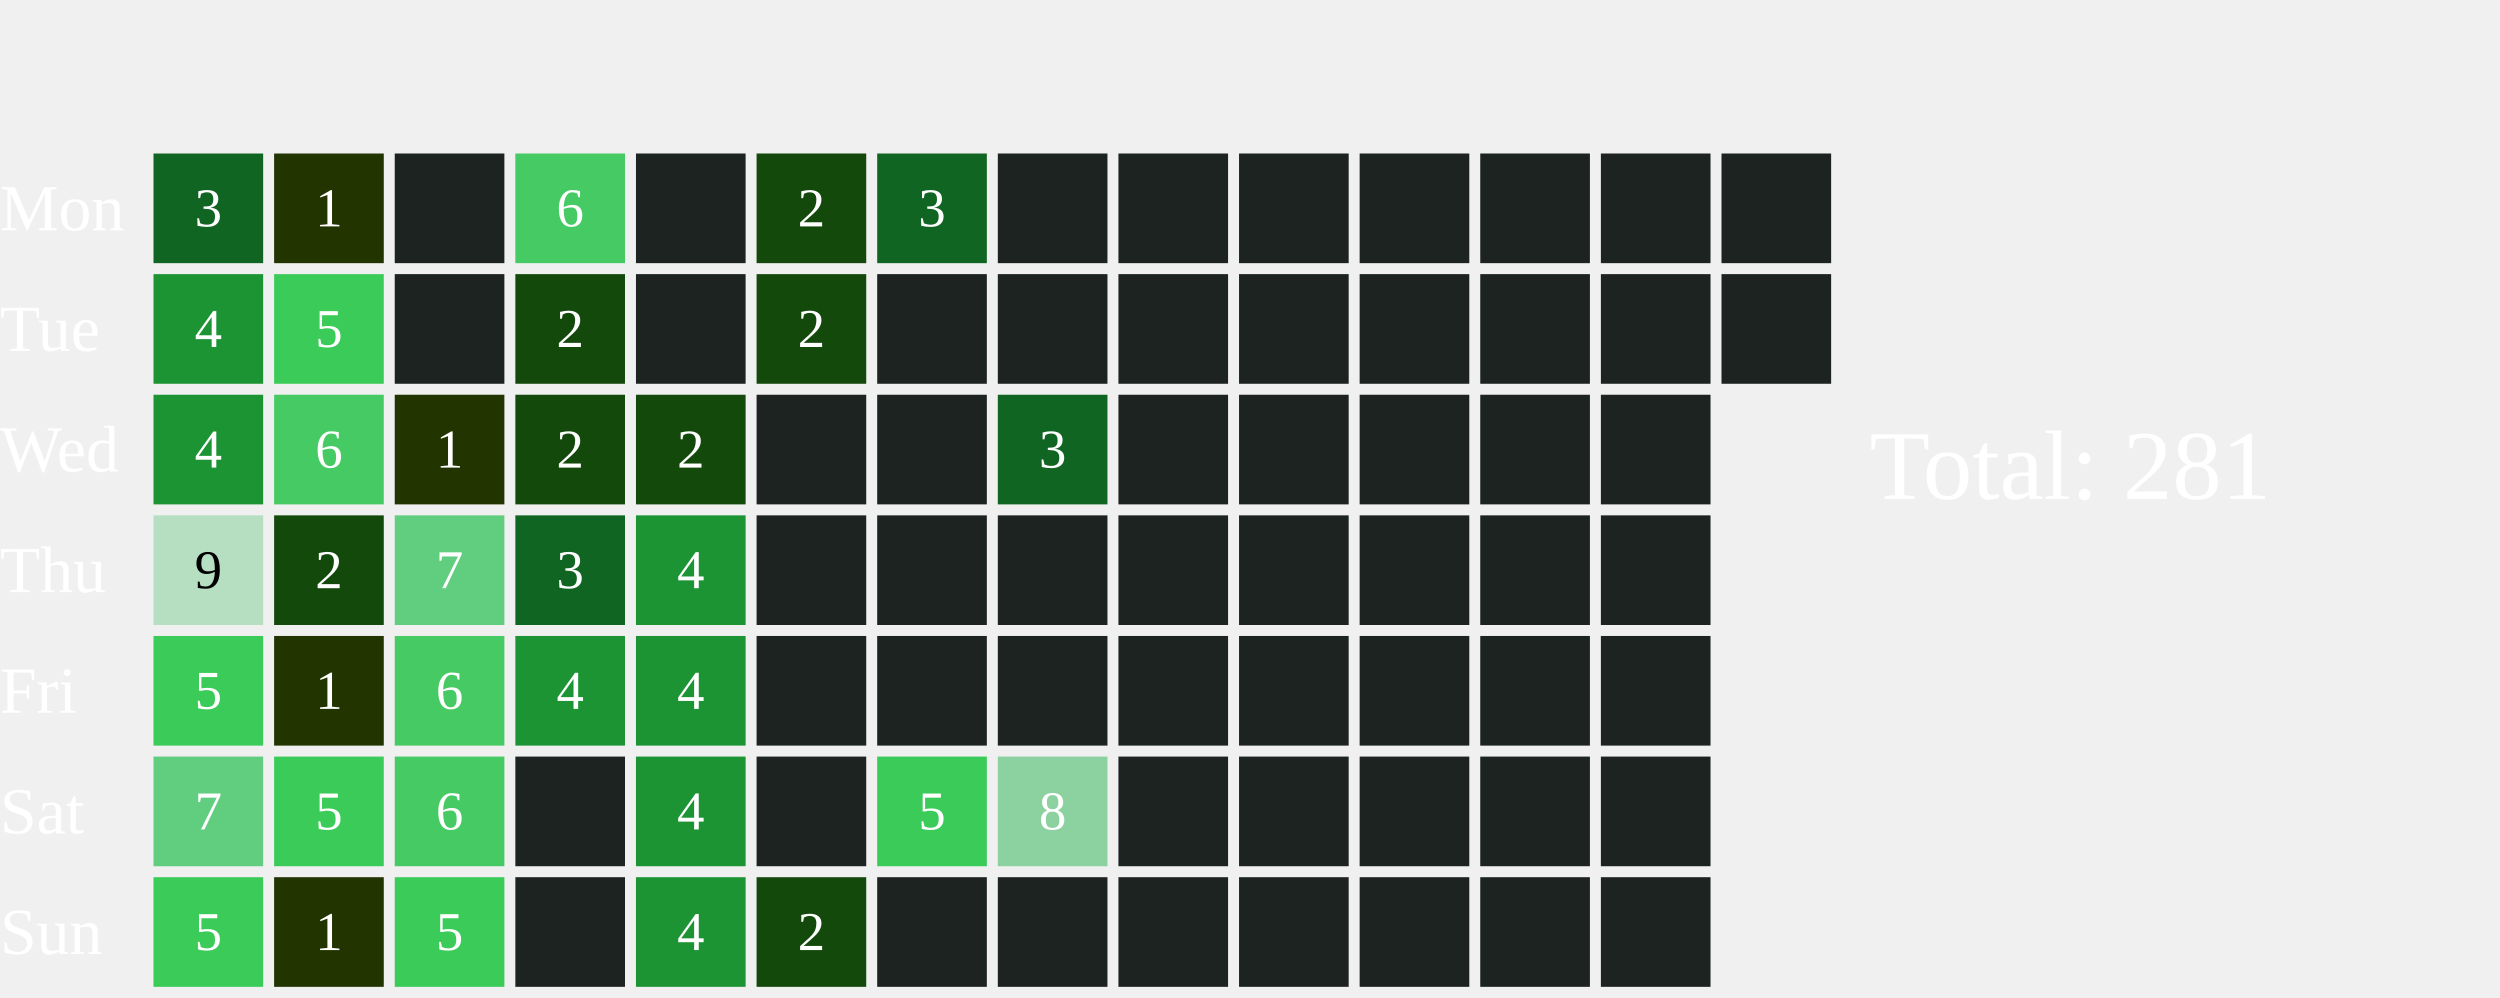
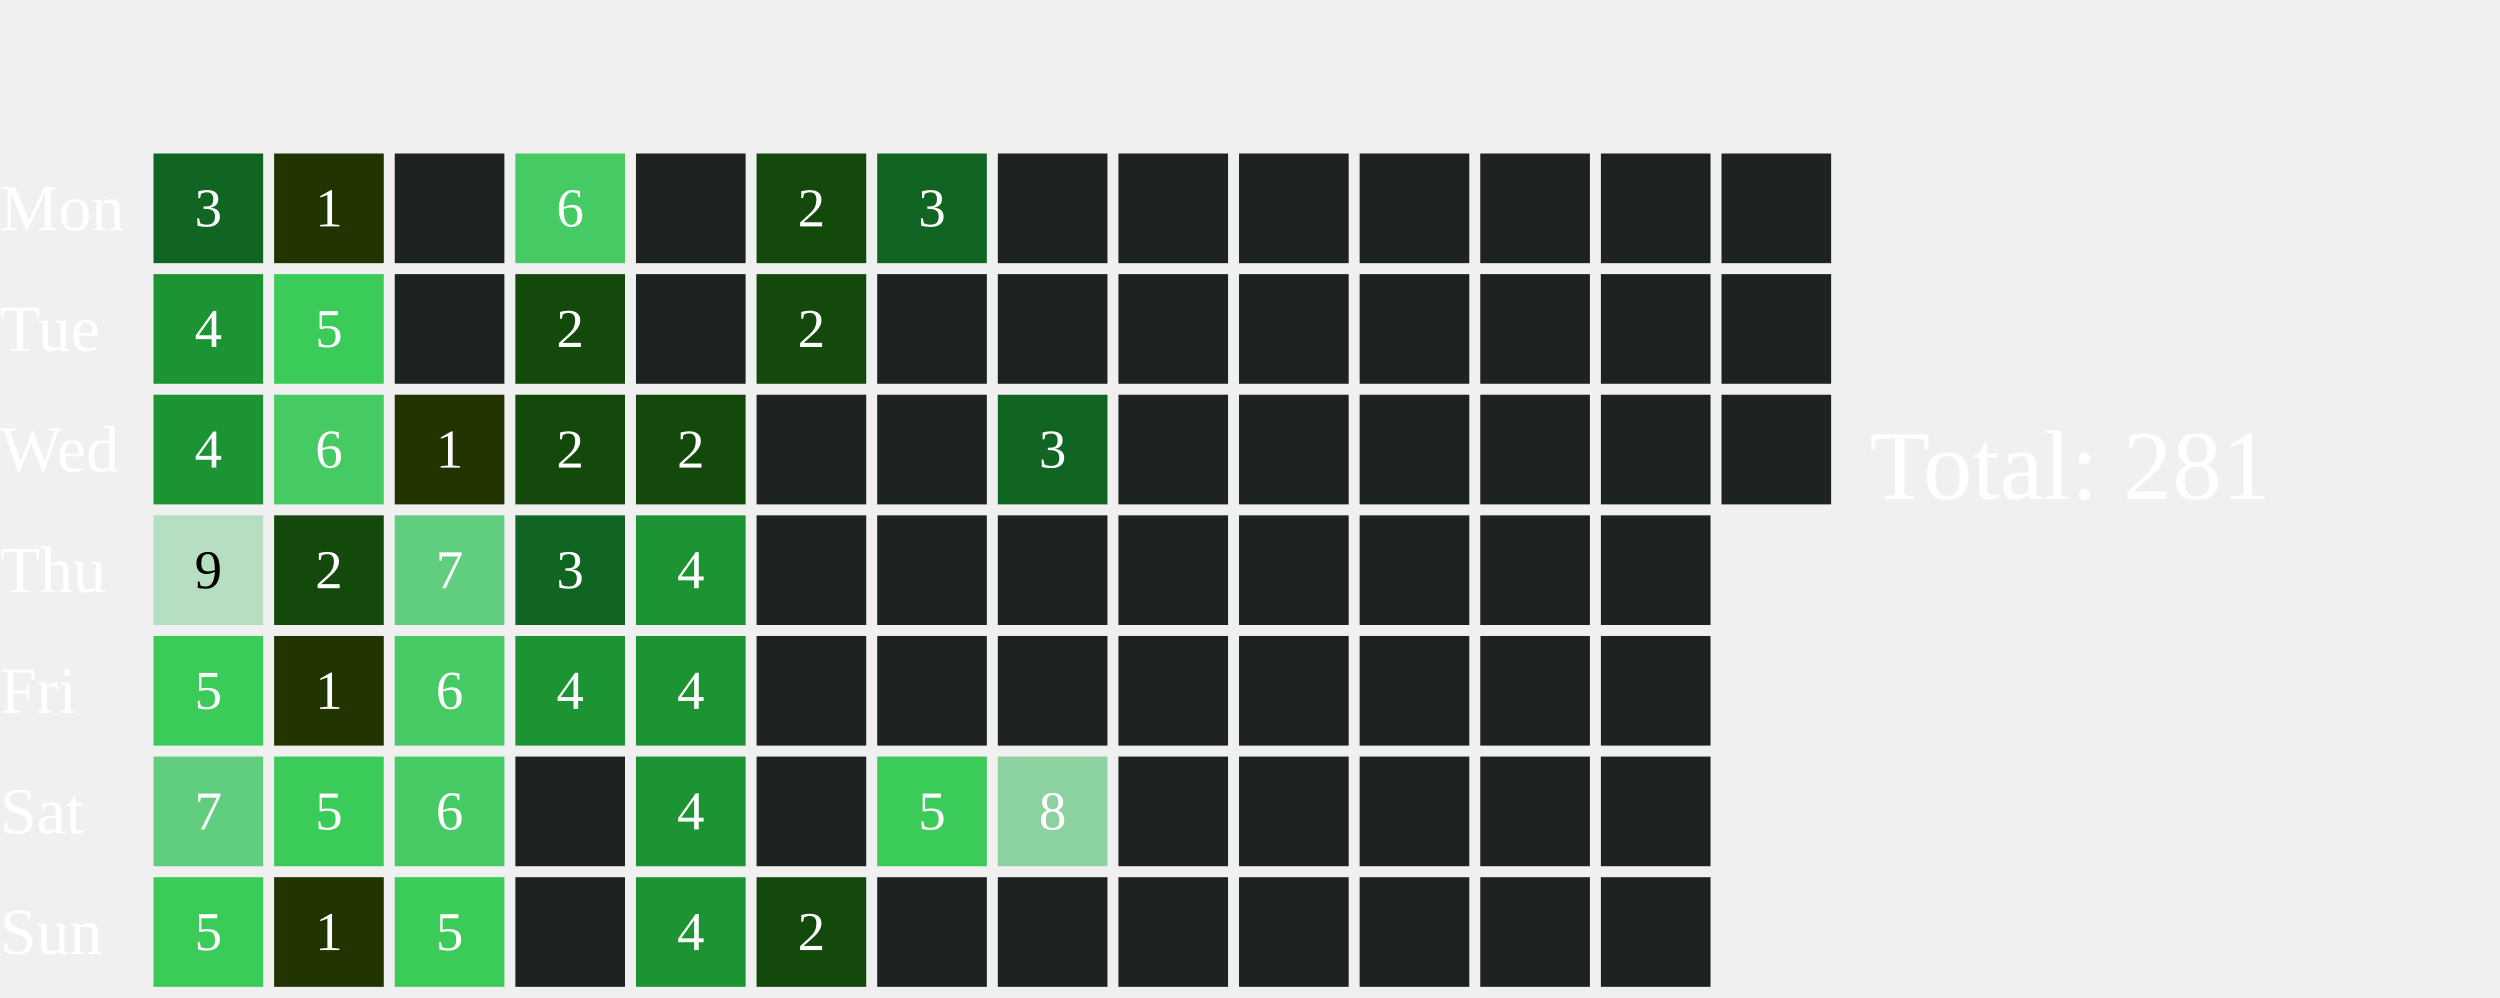
<svg xmlns="http://www.w3.org/2000/svg" width="456" height="182">
  <text x="0" y="42.0" font-size="12" fill="white">Mon</text>
  <text x="0" y="64.0" font-size="12" fill="white">Tue</text>
  <text x="0" y="86.0" font-size="12" fill="white">Wed</text>
  <text x="0" y="108.0" font-size="12" fill="white">Thu</text>
  <text x="0" y="130.0" font-size="12" fill="white">Fri</text>
  <text x="0" y="152.0" font-size="12" fill="white">Sat</text>
  <text x="0" y="174.0" font-size="12" fill="white">Sun</text>
  <rect x="28" y="28" width="20" height="20" fill="#116522">
    </rect>
  <text x="38.0" y="39.0" font-size="10" fill="white" text-anchor="middle" dominant-baseline="middle" pointer-events="none">3</text>
  <rect x="28" y="50" width="20" height="20" fill="#1C9434">
    </rect>
  <text x="38.0" y="61.0" font-size="10" fill="white" text-anchor="middle" dominant-baseline="middle" pointer-events="none">4</text>
  <rect x="28" y="72" width="20" height="20" fill="#1C9434">
    </rect>
  <text x="38.0" y="83.0" font-size="10" fill="white" text-anchor="middle" dominant-baseline="middle" pointer-events="none">4</text>
  <rect x="28" y="94" width="20" height="20" fill="#B5DFC0">
    </rect>
  <text x="38.0" y="105.0" font-size="10" fill="#000000" text-anchor="middle" dominant-baseline="middle" pointer-events="none">9</text>
  <rect x="28" y="116" width="20" height="20" fill="#3BCB58">
    </rect>
  <text x="38.0" y="127.0" font-size="10" fill="white" text-anchor="middle" dominant-baseline="middle" pointer-events="none">5</text>
  <rect x="28" y="138" width="20" height="20" fill="#61CD7F">
    </rect>
  <text x="38.0" y="149.0" font-size="10" fill="white" text-anchor="middle" dominant-baseline="middle" pointer-events="none">7</text>
  <rect x="28" y="160" width="20" height="20" fill="#3BCB58">
    </rect>
  <text x="38.0" y="171.0" font-size="10" fill="white" text-anchor="middle" dominant-baseline="middle" pointer-events="none">5</text>
  <rect x="50" y="28" width="20" height="20" fill="#223400">
    </rect>
  <text x="60.0" y="39.0" font-size="10" fill="white" text-anchor="middle" dominant-baseline="middle" pointer-events="none">1</text>
  <rect x="50" y="50" width="20" height="20" fill="#3BCB58">
    </rect>
  <text x="60.0" y="61.0" font-size="10" fill="white" text-anchor="middle" dominant-baseline="middle" pointer-events="none">5</text>
  <rect x="50" y="72" width="20" height="20" fill="#46CA63">
    </rect>
  <text x="60.0" y="83.0" font-size="10" fill="white" text-anchor="middle" dominant-baseline="middle" pointer-events="none">6</text>
  <rect x="50" y="94" width="20" height="20" fill="#13490b">
    </rect>
  <text x="60.0" y="105.0" font-size="10" fill="white" text-anchor="middle" dominant-baseline="middle" pointer-events="none">2</text>
  <rect x="50" y="116" width="20" height="20" fill="#223400">
    </rect>
  <text x="60.0" y="127.0" font-size="10" fill="white" text-anchor="middle" dominant-baseline="middle" pointer-events="none">1</text>
  <rect x="50" y="138" width="20" height="20" fill="#3BCB58">
    </rect>
  <text x="60.0" y="149.0" font-size="10" fill="white" text-anchor="middle" dominant-baseline="middle" pointer-events="none">5</text>
  <rect x="50" y="160" width="20" height="20" fill="#223400">
    </rect>
  <text x="60.0" y="171.0" font-size="10" fill="white" text-anchor="middle" dominant-baseline="middle" pointer-events="none">1</text>
  <rect x="72" y="28" width="20" height="20" fill="#1D2320">
    </rect>
  <rect x="72" y="50" width="20" height="20" fill="#1D2320">
    </rect>
  <rect x="72" y="72" width="20" height="20" fill="#223400">
    </rect>
  <text x="82.0" y="83.0" font-size="10" fill="white" text-anchor="middle" dominant-baseline="middle" pointer-events="none">1</text>
  <rect x="72" y="94" width="20" height="20" fill="#61CD7F">
    </rect>
  <text x="82.0" y="105.0" font-size="10" fill="white" text-anchor="middle" dominant-baseline="middle" pointer-events="none">7</text>
  <rect x="72" y="116" width="20" height="20" fill="#46CA63">
    </rect>
  <text x="82.0" y="127.0" font-size="10" fill="white" text-anchor="middle" dominant-baseline="middle" pointer-events="none">6</text>
  <rect x="72" y="138" width="20" height="20" fill="#46CA63">
    </rect>
  <text x="82.0" y="149.0" font-size="10" fill="white" text-anchor="middle" dominant-baseline="middle" pointer-events="none">6</text>
  <rect x="72" y="160" width="20" height="20" fill="#3BCB58">
    </rect>
  <text x="82.0" y="171.0" font-size="10" fill="white" text-anchor="middle" dominant-baseline="middle" pointer-events="none">5</text>
  <rect x="94" y="28" width="20" height="20" fill="#46CA63">
    </rect>
  <text x="104.0" y="39.0" font-size="10" fill="white" text-anchor="middle" dominant-baseline="middle" pointer-events="none">6</text>
  <rect x="94" y="50" width="20" height="20" fill="#13490b">
    </rect>
  <text x="104.0" y="61.0" font-size="10" fill="white" text-anchor="middle" dominant-baseline="middle" pointer-events="none">2</text>
  <rect x="94" y="72" width="20" height="20" fill="#13490b">
    </rect>
  <text x="104.0" y="83.0" font-size="10" fill="white" text-anchor="middle" dominant-baseline="middle" pointer-events="none">2</text>
  <rect x="94" y="94" width="20" height="20" fill="#116522">
    </rect>
  <text x="104.0" y="105.0" font-size="10" fill="white" text-anchor="middle" dominant-baseline="middle" pointer-events="none">3</text>
  <rect x="94" y="116" width="20" height="20" fill="#1C9434">
    </rect>
  <text x="104.0" y="127.0" font-size="10" fill="white" text-anchor="middle" dominant-baseline="middle" pointer-events="none">4</text>
  <rect x="94" y="138" width="20" height="20" fill="#1D2320">
    </rect>
  <rect x="94" y="160" width="20" height="20" fill="#1D2320">
    </rect>
  <rect x="116" y="28" width="20" height="20" fill="#1D2320">
    </rect>
  <rect x="116" y="50" width="20" height="20" fill="#1D2320">
    </rect>
  <rect x="116" y="72" width="20" height="20" fill="#13490b">
    </rect>
  <text x="126.0" y="83.0" font-size="10" fill="white" text-anchor="middle" dominant-baseline="middle" pointer-events="none">2</text>
  <rect x="116" y="94" width="20" height="20" fill="#1C9434">
    </rect>
  <text x="126.0" y="105.0" font-size="10" fill="white" text-anchor="middle" dominant-baseline="middle" pointer-events="none">4</text>
  <rect x="116" y="116" width="20" height="20" fill="#1C9434">
    </rect>
  <text x="126.0" y="127.0" font-size="10" fill="white" text-anchor="middle" dominant-baseline="middle" pointer-events="none">4</text>
  <rect x="116" y="138" width="20" height="20" fill="#1C9434">
    </rect>
  <text x="126.0" y="149.0" font-size="10" fill="white" text-anchor="middle" dominant-baseline="middle" pointer-events="none">4</text>
  <rect x="116" y="160" width="20" height="20" fill="#1C9434">
    </rect>
  <text x="126.0" y="171.0" font-size="10" fill="white" text-anchor="middle" dominant-baseline="middle" pointer-events="none">4</text>
  <rect x="138" y="28" width="20" height="20" fill="#13490b">
    </rect>
  <text x="148.0" y="39.0" font-size="10" fill="white" text-anchor="middle" dominant-baseline="middle" pointer-events="none">2</text>
  <rect x="138" y="50" width="20" height="20" fill="#13490b">
    </rect>
  <text x="148.0" y="61.0" font-size="10" fill="white" text-anchor="middle" dominant-baseline="middle" pointer-events="none">2</text>
  <rect x="138" y="72" width="20" height="20" fill="#1D2320">
    </rect>
  <rect x="138" y="94" width="20" height="20" fill="#1D2320">
    </rect>
  <rect x="138" y="116" width="20" height="20" fill="#1D2320">
    </rect>
  <rect x="138" y="138" width="20" height="20" fill="#1D2320">
    </rect>
  <rect x="138" y="160" width="20" height="20" fill="#13490b">
    </rect>
  <text x="148.0" y="171.0" font-size="10" fill="white" text-anchor="middle" dominant-baseline="middle" pointer-events="none">2</text>
  <rect x="160" y="28" width="20" height="20" fill="#116522">
    </rect>
  <text x="170.0" y="39.0" font-size="10" fill="white" text-anchor="middle" dominant-baseline="middle" pointer-events="none">3</text>
  <rect x="160" y="50" width="20" height="20" fill="#1D2320">
    </rect>
  <rect x="160" y="72" width="20" height="20" fill="#1D2320">
    </rect>
  <rect x="160" y="94" width="20" height="20" fill="#1D2320">
    </rect>
  <rect x="160" y="116" width="20" height="20" fill="#1D2320">
    </rect>
  <rect x="160" y="138" width="20" height="20" fill="#3BCB58">
    </rect>
  <text x="170.0" y="149.0" font-size="10" fill="white" text-anchor="middle" dominant-baseline="middle" pointer-events="none">5</text>
  <rect x="160" y="160" width="20" height="20" fill="#1D2320">
    </rect>
  <rect x="182" y="28" width="20" height="20" fill="#1D2320">
    </rect>
  <rect x="182" y="50" width="20" height="20" fill="#1D2320">
    </rect>
  <rect x="182" y="72" width="20" height="20" fill="#116522">
    </rect>
  <text x="192.0" y="83.0" font-size="10" fill="white" text-anchor="middle" dominant-baseline="middle" pointer-events="none">3</text>
  <rect x="182" y="94" width="20" height="20" fill="#1D2320">
    </rect>
  <rect x="182" y="116" width="20" height="20" fill="#1D2320">
    </rect>
  <rect x="182" y="138" width="20" height="20" fill="#8CD2A0">
    </rect>
  <text x="192.0" y="149.0" font-size="10" fill="white" text-anchor="middle" dominant-baseline="middle" pointer-events="none">8</text>
  <rect x="182" y="160" width="20" height="20" fill="#1D2320">
    </rect>
  <rect x="204" y="28" width="20" height="20" fill="#1D2320">
    </rect>
  <rect x="204" y="50" width="20" height="20" fill="#1D2320">
    </rect>
  <rect x="204" y="72" width="20" height="20" fill="#1D2320">
    </rect>
  <rect x="204" y="94" width="20" height="20" fill="#1D2320">
    </rect>
  <rect x="204" y="116" width="20" height="20" fill="#1D2320">
    </rect>
  <rect x="204" y="138" width="20" height="20" fill="#1D2320">
    </rect>
  <rect x="204" y="160" width="20" height="20" fill="#1D2320">
    </rect>
  <rect x="226" y="28" width="20" height="20" fill="#1D2320">
    </rect>
  <rect x="226" y="50" width="20" height="20" fill="#1D2320">
    </rect>
  <rect x="226" y="72" width="20" height="20" fill="#1D2320">
    </rect>
  <rect x="226" y="94" width="20" height="20" fill="#1D2320">
    </rect>
  <rect x="226" y="116" width="20" height="20" fill="#1D2320">
    </rect>
  <rect x="226" y="138" width="20" height="20" fill="#1D2320">
    </rect>
  <rect x="226" y="160" width="20" height="20" fill="#1D2320">
    </rect>
  <rect x="248" y="28" width="20" height="20" fill="#1D2320">
    </rect>
  <rect x="248" y="50" width="20" height="20" fill="#1D2320">
    </rect>
  <rect x="248" y="72" width="20" height="20" fill="#1D2320">
    </rect>
  <rect x="248" y="94" width="20" height="20" fill="#1D2320">
    </rect>
  <rect x="248" y="116" width="20" height="20" fill="#1D2320">
    </rect>
  <rect x="248" y="138" width="20" height="20" fill="#1D2320">
    </rect>
  <rect x="248" y="160" width="20" height="20" fill="#1D2320">
    </rect>
  <rect x="270" y="28" width="20" height="20" fill="#1D2320">
    </rect>
  <rect x="270" y="50" width="20" height="20" fill="#1D2320">
    </rect>
  <rect x="270" y="72" width="20" height="20" fill="#1D2320">
    </rect>
  <rect x="270" y="94" width="20" height="20" fill="#1D2320">
    </rect>
  <rect x="270" y="116" width="20" height="20" fill="#1D2320">
    </rect>
  <rect x="270" y="138" width="20" height="20" fill="#1D2320">
    </rect>
  <rect x="270" y="160" width="20" height="20" fill="#1D2320">
    </rect>
  <rect x="292" y="28" width="20" height="20" fill="#1D2320">
    </rect>
  <rect x="292" y="50" width="20" height="20" fill="#1D2320">
    </rect>
  <rect x="292" y="72" width="20" height="20" fill="#1D2320">
    </rect>
  <rect x="292" y="94" width="20" height="20" fill="#1D2320">
    </rect>
  <rect x="292" y="116" width="20" height="20" fill="#1D2320">
    </rect>
  <rect x="292" y="138" width="20" height="20" fill="#1D2320">
    </rect>
  <rect x="292" y="160" width="20" height="20" fill="#1D2320">
    </rect>
  <rect x="314" y="28" width="20" height="20" fill="#1D2320">
    </rect>
  <rect x="314" y="50" width="20" height="20" fill="#1D2320">
    </rect>
+   <rect x="314" y="72" width="20" height="20" fill="#1D2320">
+     </rect>
  <text x="341" y="91.0" font-size="18" fill="white">Total: 281</text>
</svg>
